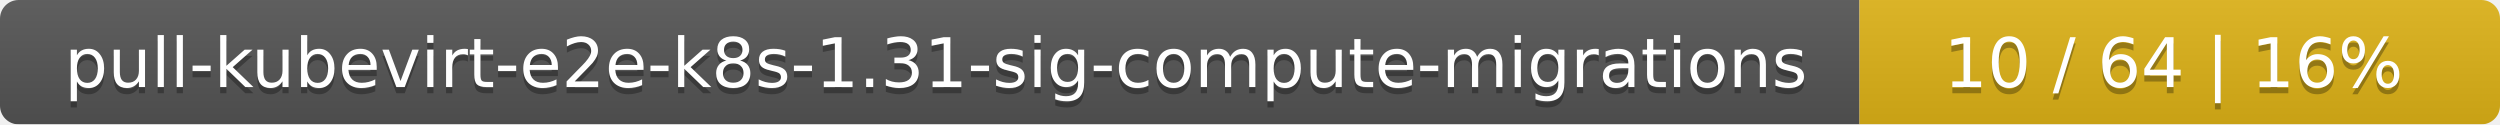
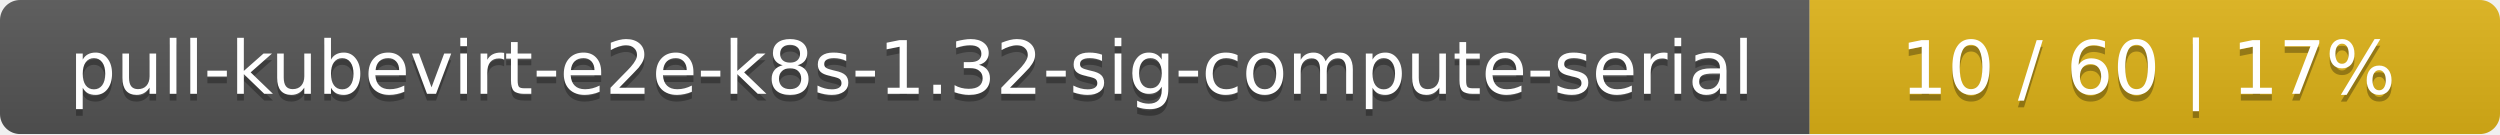
- <svg xmlns="http://www.w3.org/2000/svg" width="402" height="20">
+ <svg xmlns="http://www.w3.org/2000/svg" width="373" height="20">
  <linearGradient id="smooth" x2="0" y2="100%">
    <stop offset="0" stop-color="#bbb" stop-opacity=".1" />
    <stop offset="1" stop-opacity=".1" />
  </linearGradient>
  <mask id="round">
-     <rect width="402" height="20" rx="3" fill="#fff" />
+     <rect width="373" height="20" rx="3" fill="#fff" />
  </mask>
  <g mask="url(#round)">
-     <rect width="299" height="20" fill="#555" />
-     <rect x="299" width="103" height="20" fill="#dfb317" />
-     <rect width="402" height="20" fill="url(#smooth)" />
+     <rect width="270" height="20" fill="#555" />
+     <rect x="270" width="103" height="20" fill="#dfb317" />
+     <rect width="373" height="20" fill="url(#smooth)" />
  </g>
  <g fill="#fff" text-anchor="middle" font-family="DejaVu Sans,Verdana,Geneva,sans-serif" font-size="11">
-     <text x="150.5" y="15" fill="#010101" fill-opacity=".3">pull-kubevirt-e2e-k8s-1.31-sig-compute-migrations</text>
-     <text x="150.5" y="14">pull-kubevirt-e2e-k8s-1.31-sig-compute-migrations</text>
-     <text x="349.5" y="15" fill="#010101" fill-opacity=".3">10 / 64    |    16%</text>
-     <text x="349.5" y="14">10 / 64    |    16%</text>
+     <text x="136" y="15" fill="#010101" fill-opacity=".3">pull-kubevirt-e2e-k8s-1.32-sig-compute-serial</text>
+     <text x="136" y="14">pull-kubevirt-e2e-k8s-1.32-sig-compute-serial</text>
+     <text x="320.5" y="15" fill="#010101" fill-opacity=".3">10 / 60    |    17%</text>
+     <text x="320.5" y="14">10 / 60    |    17%</text>
  </g>
</svg>
